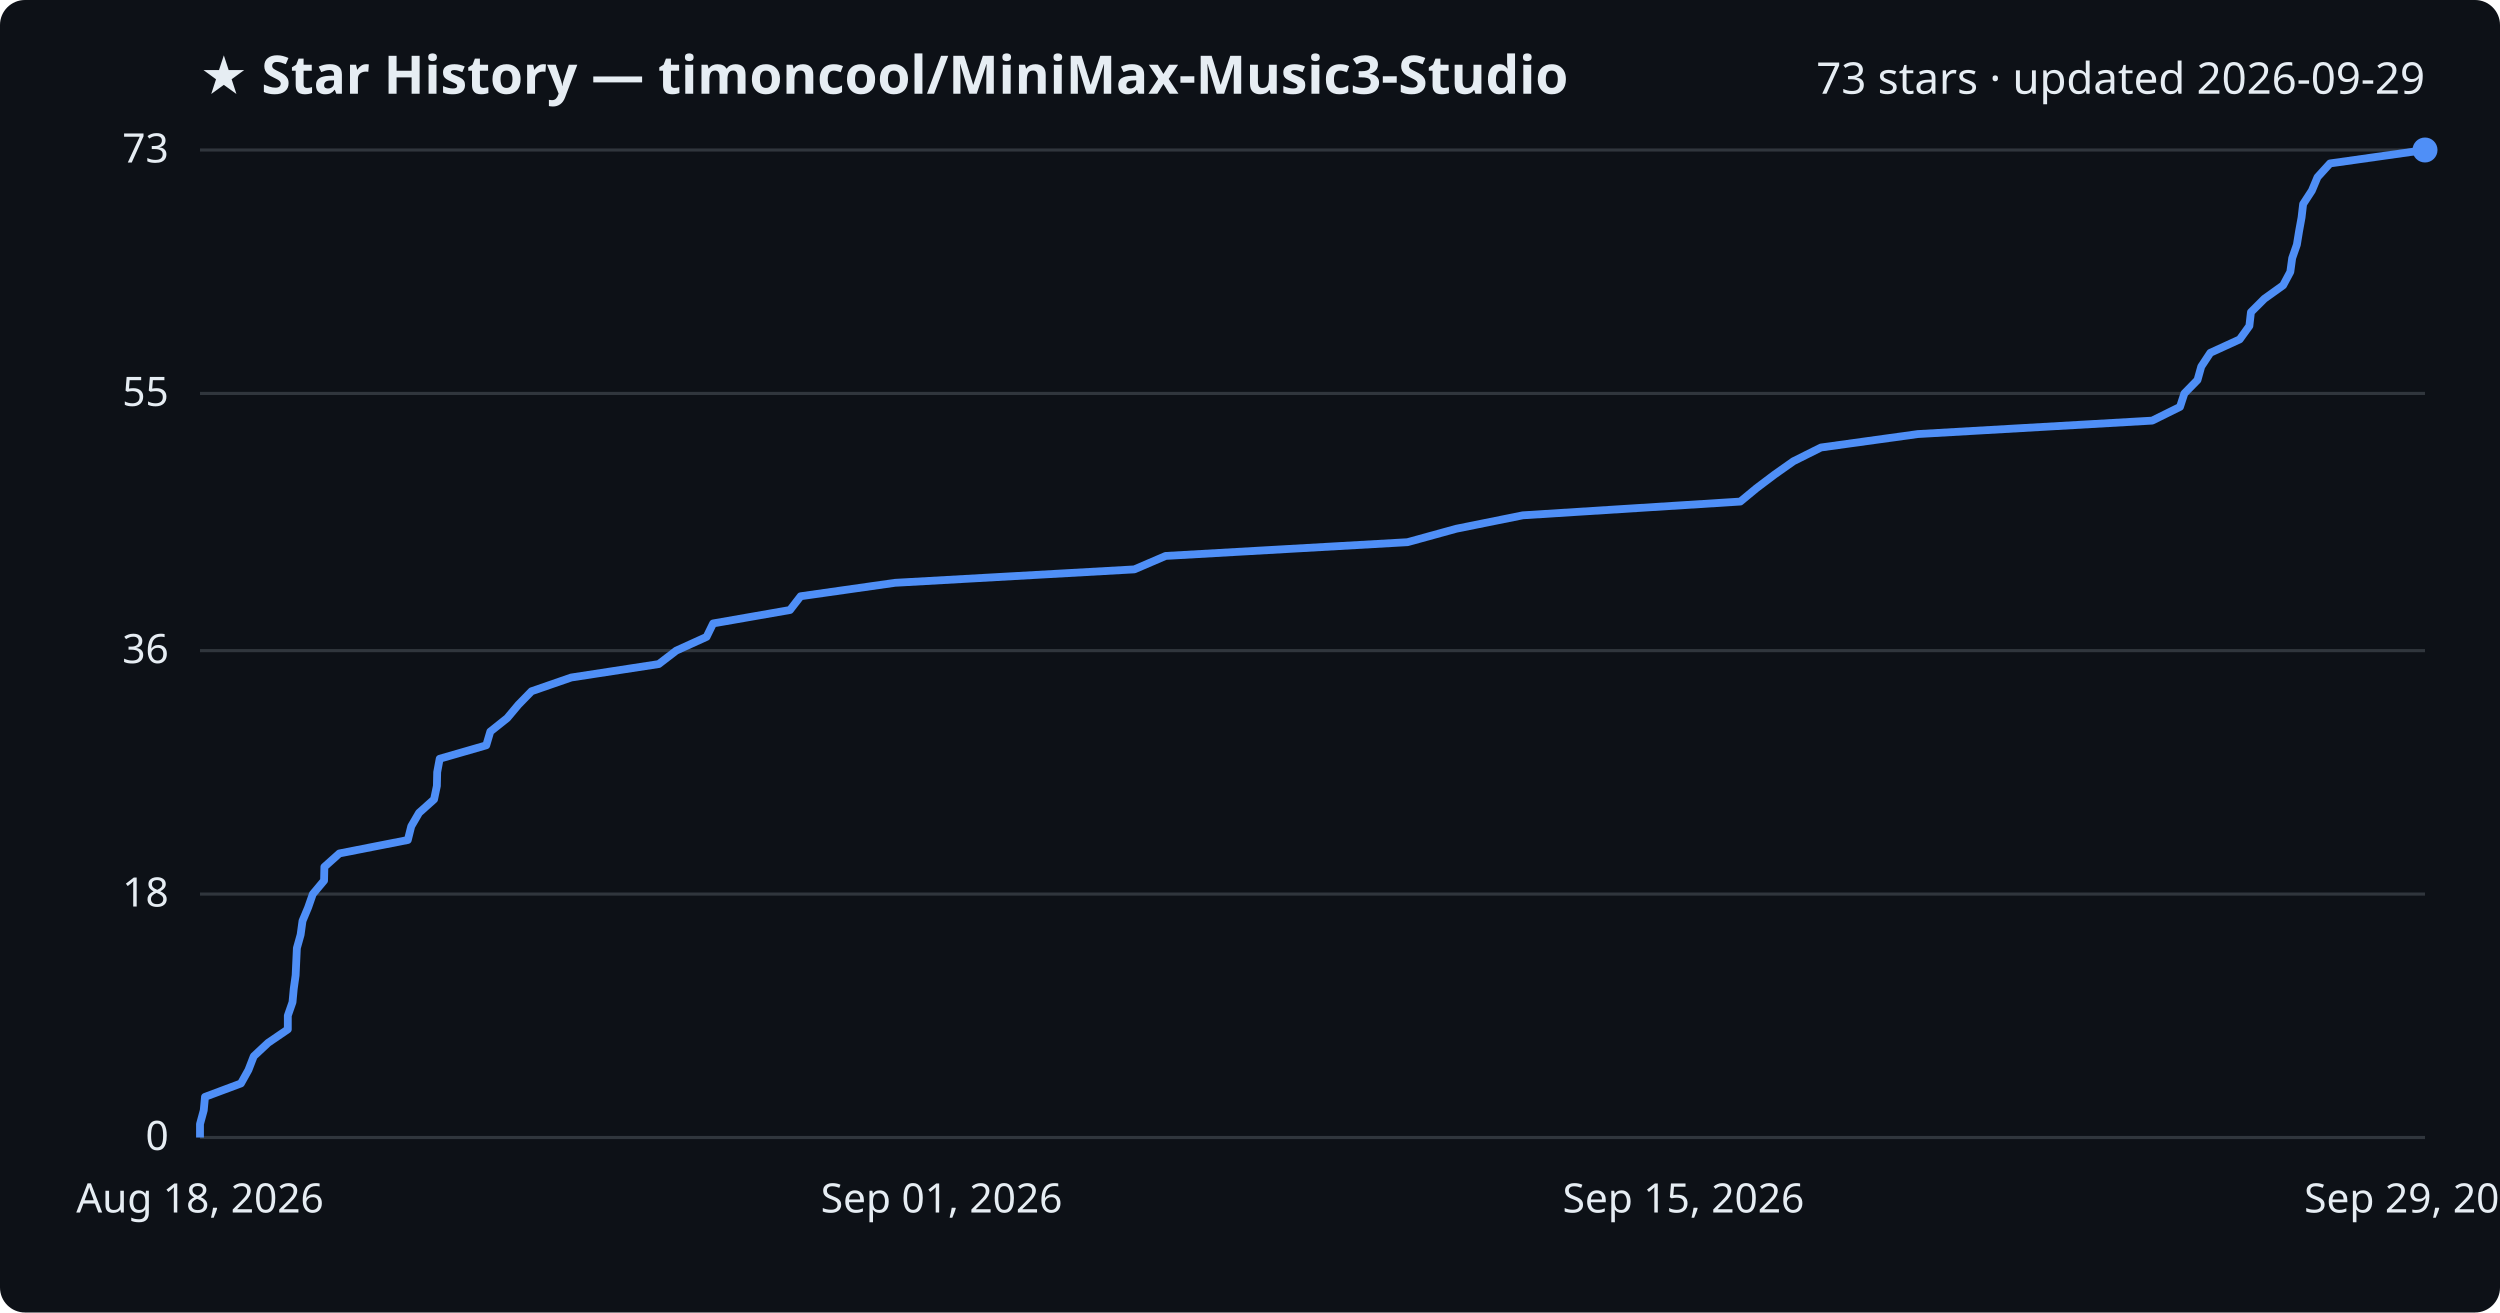
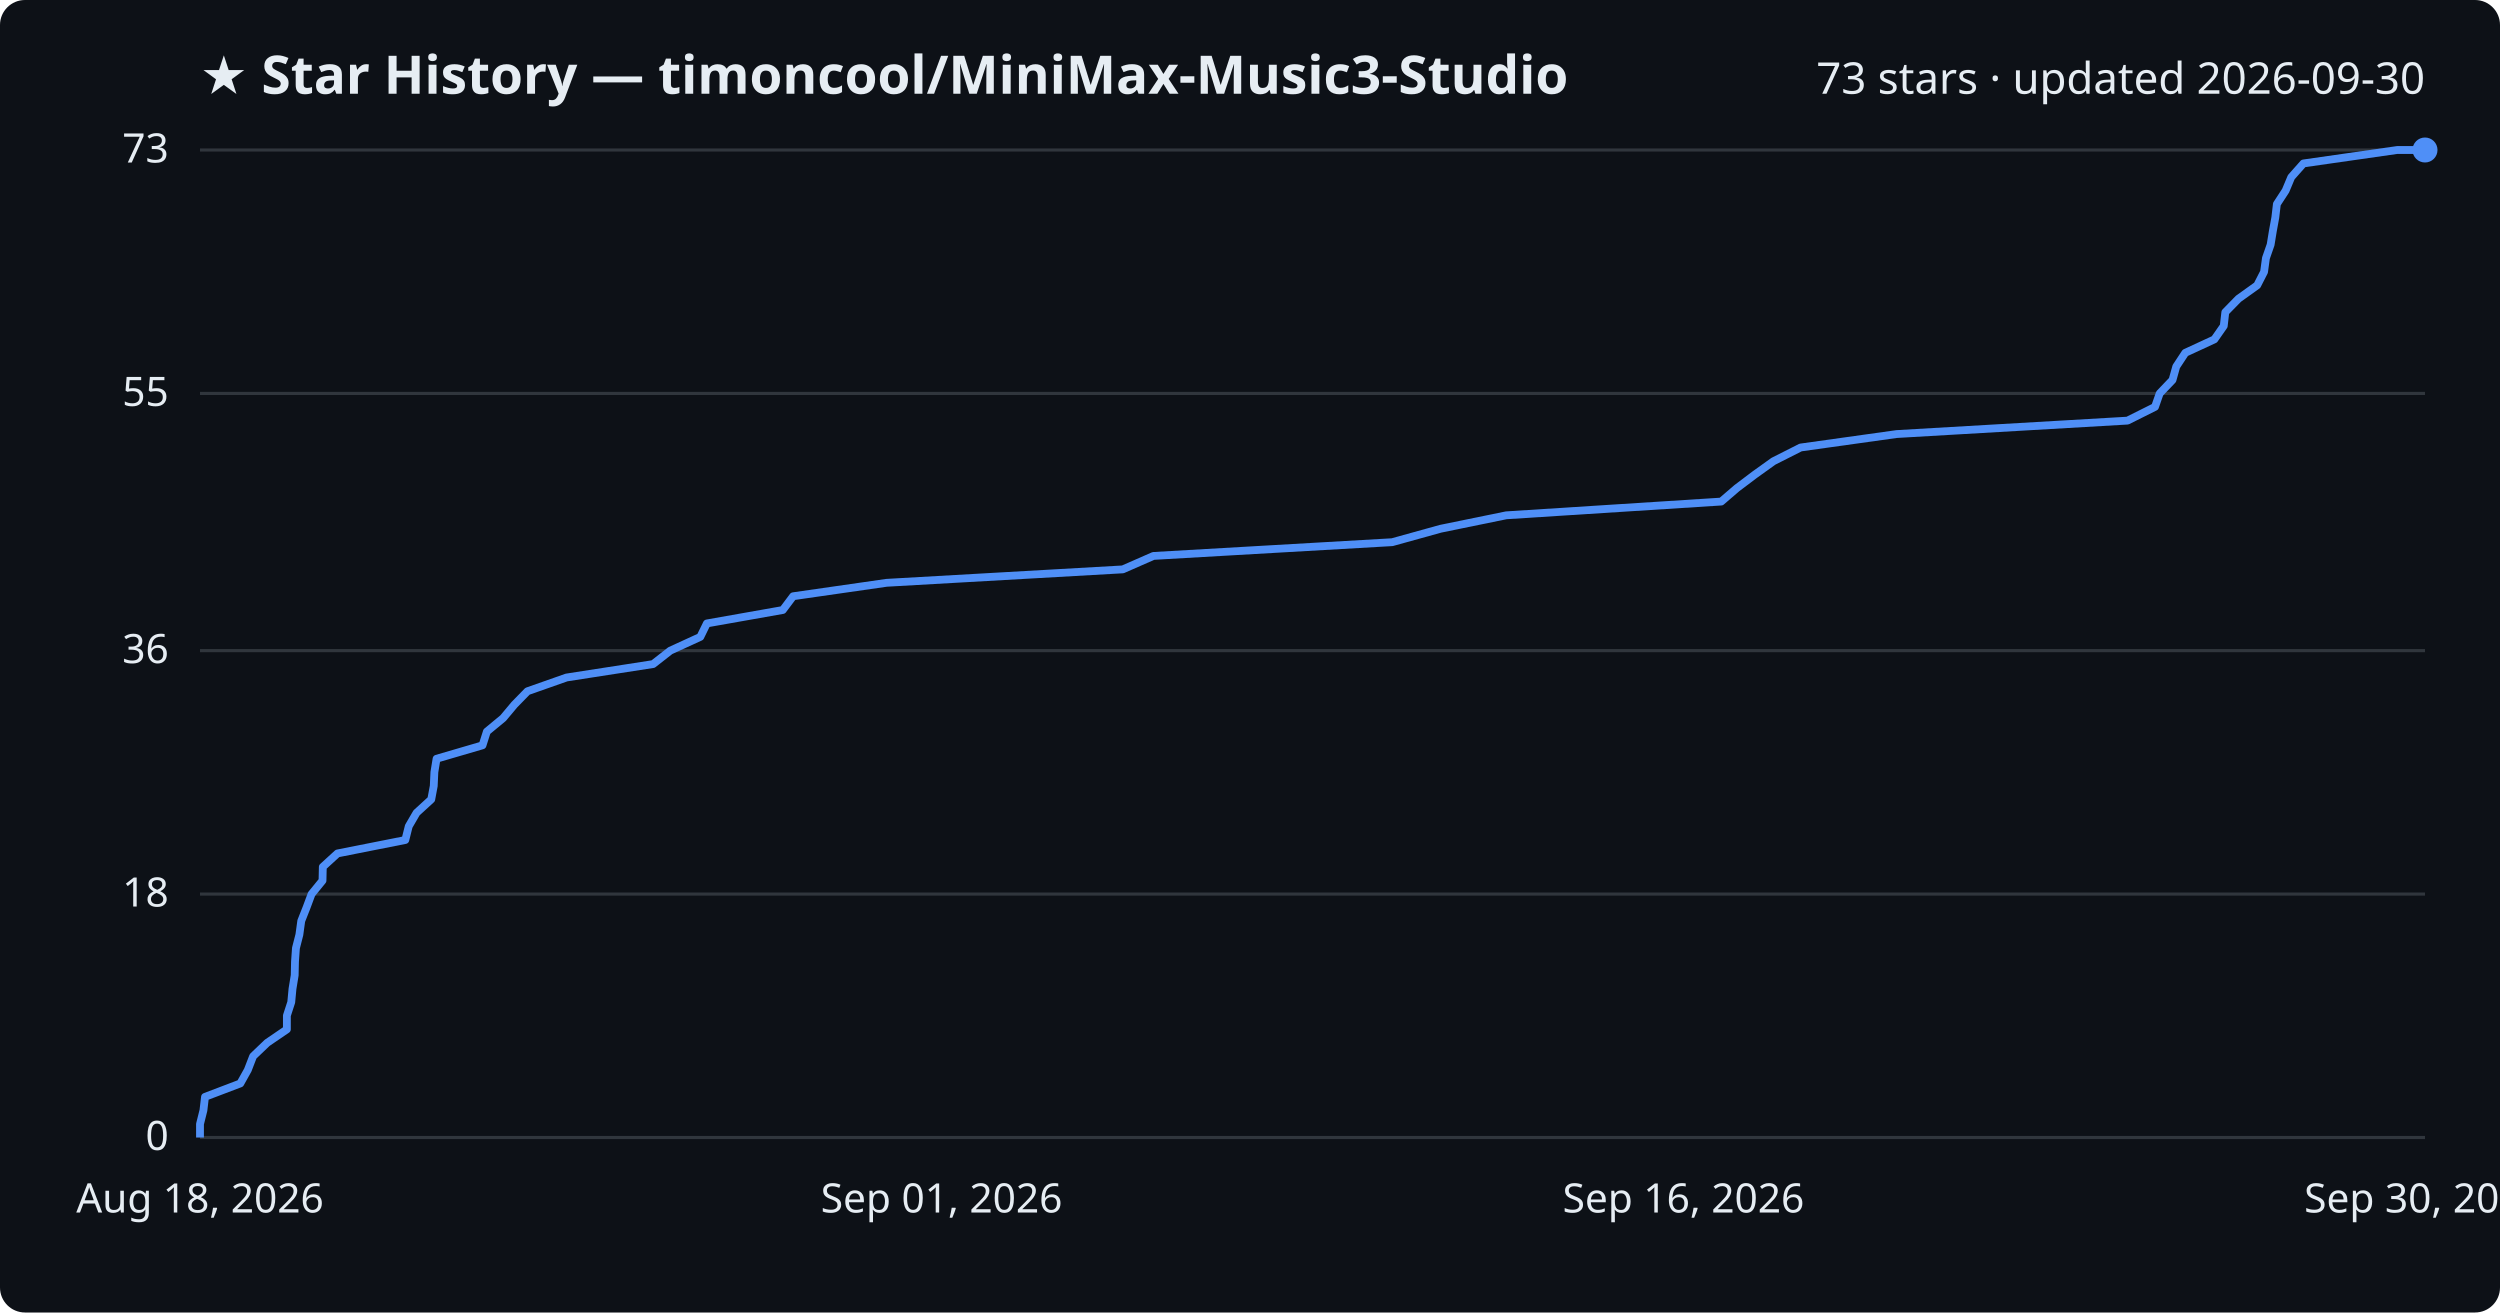
<svg xmlns="http://www.w3.org/2000/svg" viewBox="0 0 800 420" font-family="Segoe UI, sans-serif">
  <rect width="800" height="420" fill="#0d1117" rx="8" />
  <text x="64" y="30" fill="#e6edf3" font-size="17" font-weight="700">★ Star History — timoncool/MiniMax-Music3-Studio</text>
-   <text x="776" y="30" fill="#e6edf3" font-size="14" text-anchor="end">73 stars · updated 2026-09-29</text>
+   <text x="776" y="30" fill="#e6edf3" font-size="14" text-anchor="end">73 stars · updated 2026-09-30</text>
  <line x1="64" y1="364.0" x2="776" y2="364.0" stroke="#30363d" stroke-width="1" />
  <text x="54" y="368.0" fill="#e6edf3" font-size="13" text-anchor="end">0</text>
  <line x1="64" y1="286.1" x2="776" y2="286.1" stroke="#30363d" stroke-width="1" />
  <text x="54" y="290.1" fill="#e6edf3" font-size="13" text-anchor="end">18</text>
  <line x1="64" y1="208.2" x2="776" y2="208.2" stroke="#30363d" stroke-width="1" />
  <text x="54" y="212.2" fill="#e6edf3" font-size="13" text-anchor="end">36</text>
  <line x1="64" y1="125.9" x2="776" y2="125.9" stroke="#30363d" stroke-width="1" />
  <text x="54" y="129.9" fill="#e6edf3" font-size="13" text-anchor="end">55</text>
  <line x1="64" y1="48.0" x2="776" y2="48.0" stroke="#30363d" stroke-width="1" />
  <text x="54" y="52.0" fill="#e6edf3" font-size="13" text-anchor="end">73</text>
-   <path d="M64.0,364.0 L64.0,359.7 L65.2,355.3 L65.6,351.0 L77.1,346.7 L79.5,342.4 L81.2,338.0 L85.8,333.7 L92.1,329.4 L92.1,325.0 L93.6,320.7 L94.0,316.4 L94.6,312.1 L94.8,307.7 L95.0,303.4 L96.2,299.1 L96.8,294.7 L98.6,290.4 L100.1,286.1 L103.7,281.8 L103.8,277.4 L108.6,273.1 L130.5,268.8 L131.6,264.4 L134.1,260.1 L138.9,255.8 L139.8,251.5 L139.9,247.1 L140.7,242.8 L155.6,238.5 L156.9,234.1 L162.3,229.8 L165.9,225.5 L170.1,221.2 L182.8,216.8 L210.8,212.5 L216.4,208.2 L226.1,203.8 L228.2,199.5 L252.8,195.2 L256.2,190.8 L286.4,186.5 L363.0,182.2 L373.0,177.9 L450.4,173.5 L466.0,169.2 L487.3,164.9 L556.9,160.5 L562.1,156.2 L567.8,151.9 L573.9,147.6 L582.7,143.2 L613.7,138.9 L688.7,134.6 L697.6,130.2 L699.0,125.9 L703.2,121.6 L704.4,117.3 L707.3,112.9 L716.7,108.6 L719.8,104.3 L720.3,99.9 L724.6,95.6 L730.6,91.3 L732.9,87.0 L733.5,82.6 L735.0,78.3 L735.7,74.0 L736.5,69.6 L737.0,65.3 L739.8,61.0 L741.6,56.7 L745.6,52.3 L776.0,48.0 L776.0,48.0" fill="none" stroke="#4f8ff7" stroke-width="2.5" stroke-linejoin="round" />
+   <path d="M64.0,364.0 L64.0,359.7 L65.1,355.3 L65.6,351.0 L76.9,346.7 L79.3,342.4 L81.0,338.0 L85.5,333.7 L91.8,329.4 L91.8,325.0 L93.2,320.7 L93.6,316.4 L94.3,312.1 L94.4,307.7 L94.7,303.4 L95.8,299.1 L96.4,294.7 L98.1,290.4 L99.7,286.1 L103.2,281.8 L103.3,277.4 L108.0,273.1 L129.7,268.8 L130.8,264.4 L133.3,260.1 L138.0,255.8 L138.8,251.5 L139.0,247.1 L139.7,242.8 L154.4,238.5 L155.8,234.1 L161.0,229.8 L164.6,225.5 L168.8,221.2 L181.3,216.8 L209.0,212.5 L214.5,208.2 L224.1,203.8 L226.2,199.5 L250.5,195.2 L253.8,190.8 L283.7,186.5 L359.3,182.2 L369.1,177.9 L445.5,173.5 L461.0,169.2 L482.0,164.9 L550.8,160.5 L555.8,156.2 L561.5,151.9 L567.5,147.6 L576.2,143.2 L606.9,138.9 L680.8,134.6 L689.6,130.2 L691.1,125.9 L695.2,121.6 L696.4,117.3 L699.3,112.9 L708.6,108.6 L711.6,104.3 L712.1,99.9 L716.3,95.6 L722.3,91.3 L724.5,87.0 L725.1,82.6 L726.6,78.3 L727.3,74.0 L728.1,69.6 L728.6,65.3 L731.4,61.0 L733.2,56.7 L737.1,52.3 L767.1,48.0 L776.0,48.0" fill="none" stroke="#4f8ff7" stroke-width="2.5" stroke-linejoin="round" />
  <circle cx="776.0" cy="48.0" r="4" fill="#4f8ff7" />
  <text x="64.0" y="388" fill="#e6edf3" font-size="13" text-anchor="middle">Aug 18, 2026</text>
  <text x="301.3" y="388" fill="#e6edf3" font-size="13" text-anchor="middle">Sep 01, 2026</text>
-   <text x="538.7" y="388" fill="#e6edf3" font-size="13" text-anchor="middle">Sep 15, 2026</text>
-   <text x="776.0" y="388" fill="#e6edf3" font-size="13" text-anchor="middle">Sep 29, 2026</text>
+   <text x="538.7" y="388" fill="#e6edf3" font-size="13" text-anchor="middle">Sep 16, 2026</text>
+   <text x="776.0" y="388" fill="#e6edf3" font-size="13" text-anchor="middle">Sep 30, 2026</text>
</svg>
